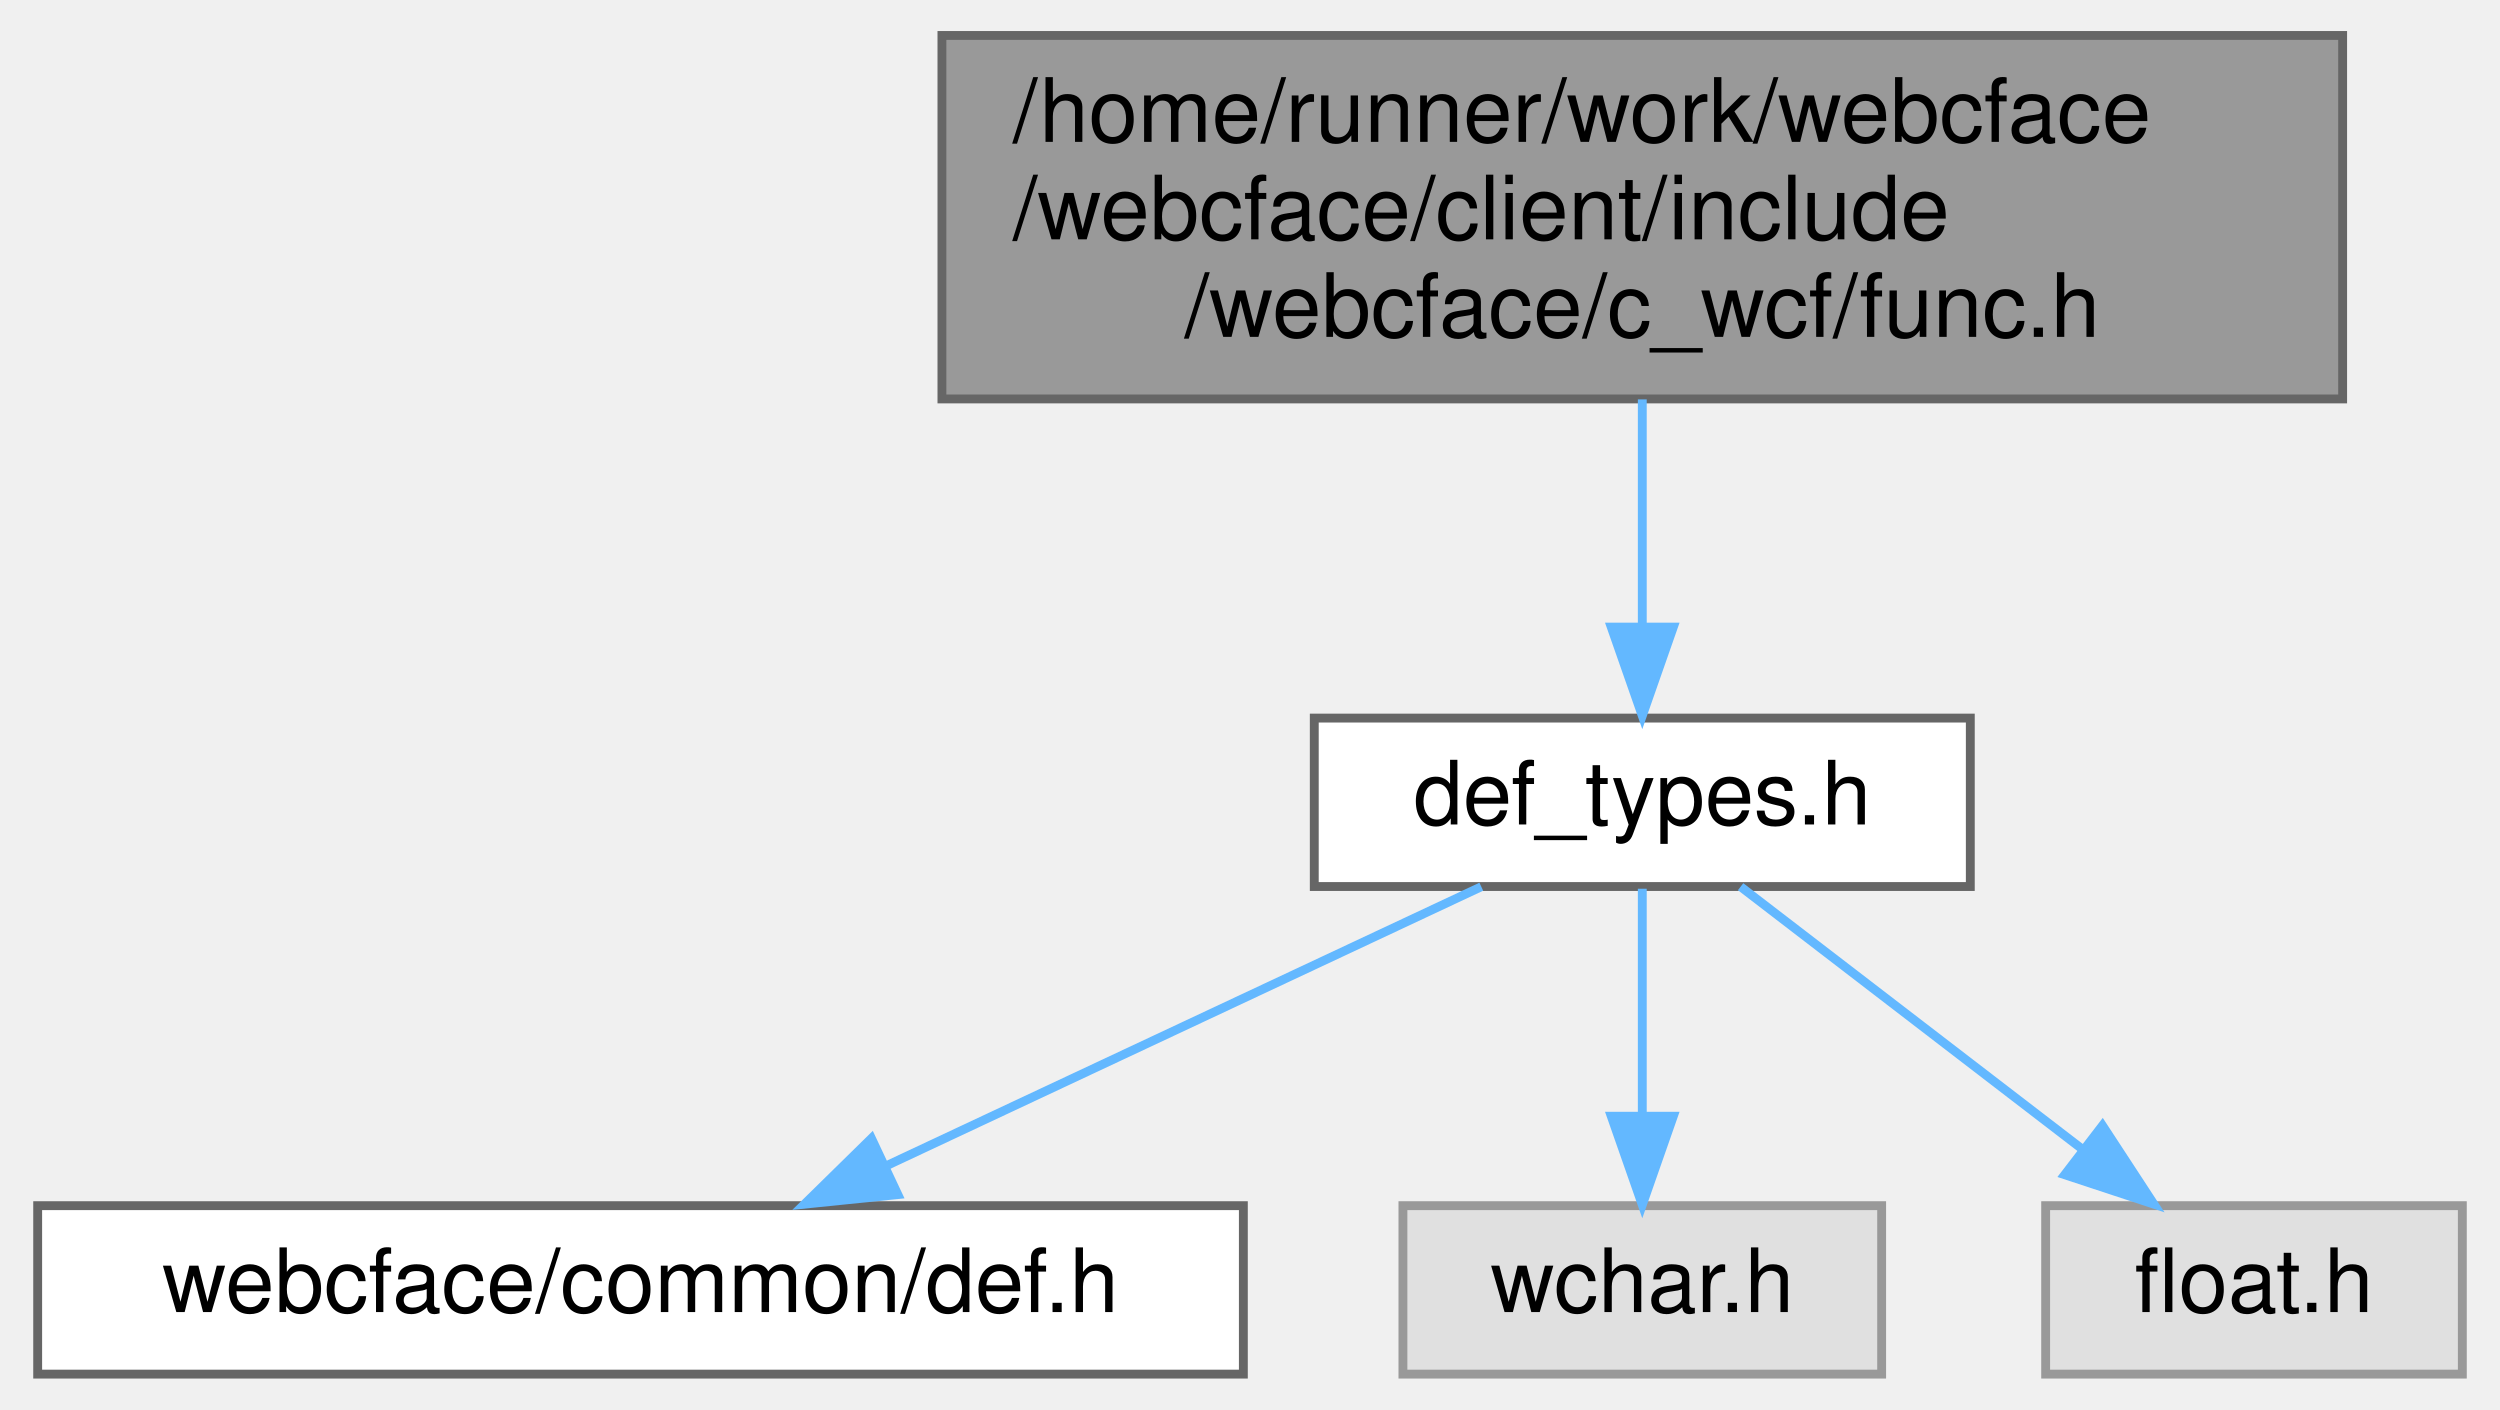
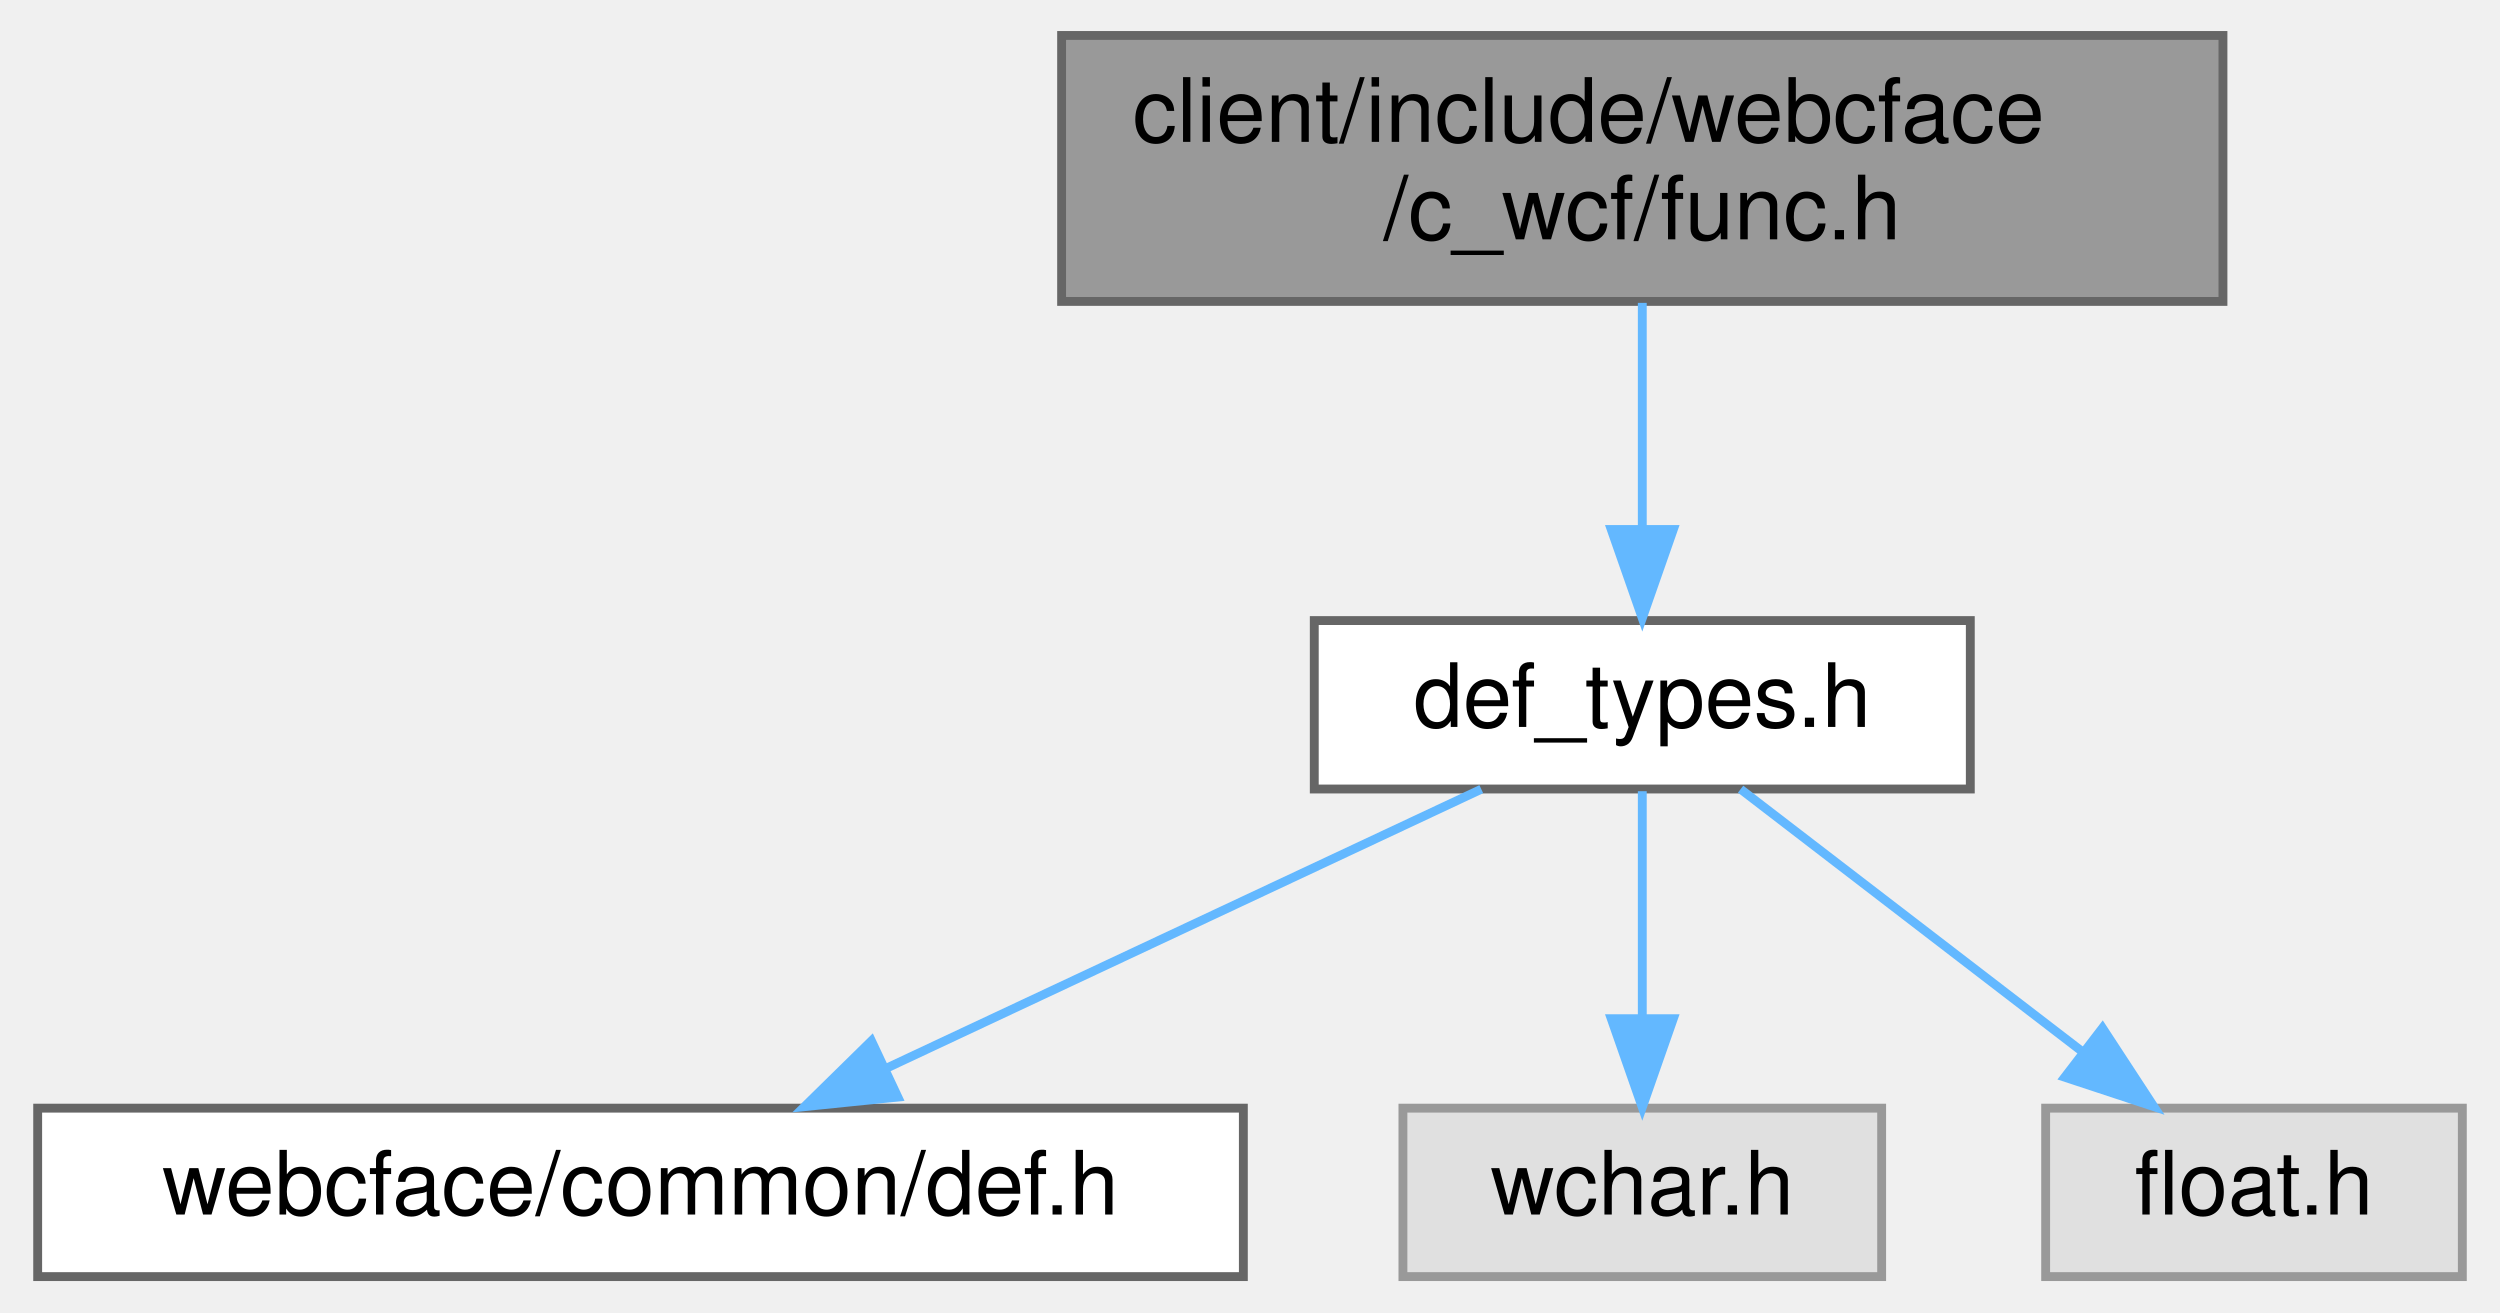
- <svg xmlns="http://www.w3.org/2000/svg" xmlns:xlink="http://www.w3.org/1999/xlink" width="282pt" height="159pt" viewBox="0.00 0.00 281.50 159.00">
-   <g id="graph0" class="graph" transform="scale(1 1) rotate(0) translate(4 155)">
+ <svg xmlns="http://www.w3.org/2000/svg" xmlns:xlink="http://www.w3.org/1999/xlink" width="282pt" height="148pt" viewBox="0.00 0.00 281.50 148.00">
+   <g id="graph0" class="graph" transform="scale(1 1) rotate(0) translate(4 144)">
    <g id="Node000001" class="node">
      <g id="a_Node000001">
        <a xlink:title=" ">
-           <polygon fill="#999999" stroke="#666666" points="260,-151 102,-151 102,-110 260,-110 260,-151" />
-           <text text-anchor="start" x="110" y="-139" font-family="Helvetica,sans-Serif" font-size="10.00">/home/runner/work/webcface</text>
-           <text text-anchor="start" x="110" y="-128" font-family="Helvetica,sans-Serif" font-size="10.00">/webcface/client/include</text>
-           <text text-anchor="middle" x="181" y="-117" font-family="Helvetica,sans-Serif" font-size="10.00">/webcface/c_wcf/func.h</text>
+           <polygon fill="#999999" stroke="#666666" points="246.5,-140 115.5,-140 115.5,-110 246.5,-110 246.5,-140" />
+           <text text-anchor="start" x="123.5" y="-128" font-family="Helvetica,sans-Serif" font-size="10.00">client/include/webcface</text>
+           <text text-anchor="middle" x="181" y="-117" font-family="Helvetica,sans-Serif" font-size="10.00">/c_wcf/func.h</text>
        </a>
      </g>
    </g>
    <g id="Node000002" class="node">
      <g id="a_Node000002">
        <a xlink:href="def__types_8h.html" target="_top" xlink:title=" ">
          <polygon fill="white" stroke="#666666" points="218,-74 144,-74 144,-55 218,-55 218,-74" />
          <text text-anchor="middle" x="181" y="-62" font-family="Helvetica,sans-Serif" font-size="10.00">def_types.h</text>
        </a>
      </g>
    </g>
    <g id="edge1_Node000001_Node000002" class="edge">
      <g id="a_edge1_Node000001_Node000002">
        <a xlink:title=" ">
-           <path fill="none" stroke="#63b8ff" d="M181,-109.95C181,-101.85 181,-92.5 181,-84.47" />
-           <polygon fill="#63b8ff" stroke="#63b8ff" points="184.5,-84.26 181,-74.26 177.5,-84.26 184.5,-84.26" />
+           <path fill="none" stroke="#63b8ff" d="M181,-109.84C181,-102.21 181,-92.7 181,-84.45" />
+           <polygon fill="#63b8ff" stroke="#63b8ff" points="184.5,-84.27 181,-74.27 177.5,-84.27 184.5,-84.27" />
        </a>
      </g>
    </g>
    <g id="Node000003" class="node">
      <g id="a_Node000003">
        <a xlink:href="def_8h.html" target="_top" xlink:title=" ">
          <polygon fill="white" stroke="#666666" points="136,-19 0,-19 0,0 136,0 136,-19" />
          <text text-anchor="middle" x="68" y="-7" font-family="Helvetica,sans-Serif" font-size="10.00">webcface/common/def.h</text>
        </a>
      </g>
    </g>
    <g id="edge2_Node000002_Node000003" class="edge">
      <g id="a_edge2_Node000002_Node000003">
        <a xlink:title=" ">
          <path fill="none" stroke="#63b8ff" d="M162.84,-54.98C144.75,-46.5 116.72,-33.35 95.81,-23.54" />
          <polygon fill="#63b8ff" stroke="#63b8ff" points="97.03,-20.25 86.49,-19.17 94.05,-26.59 97.03,-20.25" />
        </a>
      </g>
    </g>
    <g id="Node000004" class="node">
      <g id="a_Node000004">
        <a xlink:title=" ">
          <polygon fill="#e0e0e0" stroke="#999999" points="208,-19 154,-19 154,0 208,0 208,-19" />
          <text text-anchor="middle" x="181" y="-7" font-family="Helvetica,sans-Serif" font-size="10.00">wchar.h</text>
        </a>
      </g>
    </g>
    <g id="edge3_Node000002_Node000004" class="edge">
      <g id="a_edge3_Node000002_Node000004">
        <a xlink:title=" ">
          <path fill="none" stroke="#63b8ff" d="M181,-54.75C181,-47.8 181,-37.85 181,-29.13" />
          <polygon fill="#63b8ff" stroke="#63b8ff" points="184.5,-29.09 181,-19.09 177.5,-29.09 184.5,-29.09" />
        </a>
      </g>
    </g>
    <g id="Node000005" class="node">
      <g id="a_Node000005">
        <a xlink:title=" ">
          <polygon fill="#e0e0e0" stroke="#999999" points="273.5,-19 226.5,-19 226.5,0 273.5,0 273.5,-19" />
          <text text-anchor="middle" x="250" y="-7" font-family="Helvetica,sans-Serif" font-size="10.00">float.h</text>
        </a>
      </g>
    </g>
    <g id="edge4_Node000002_Node000005" class="edge">
      <g id="a_edge4_Node000002_Node000005">
        <a xlink:title=" ">
          <path fill="none" stroke="#63b8ff" d="M192.09,-54.98C202.49,-47 218.26,-34.88 230.72,-25.31" />
          <polygon fill="#63b8ff" stroke="#63b8ff" points="232.91,-28.04 238.71,-19.17 228.65,-22.49 232.91,-28.04" />
        </a>
      </g>
    </g>
  </g>
</svg>
